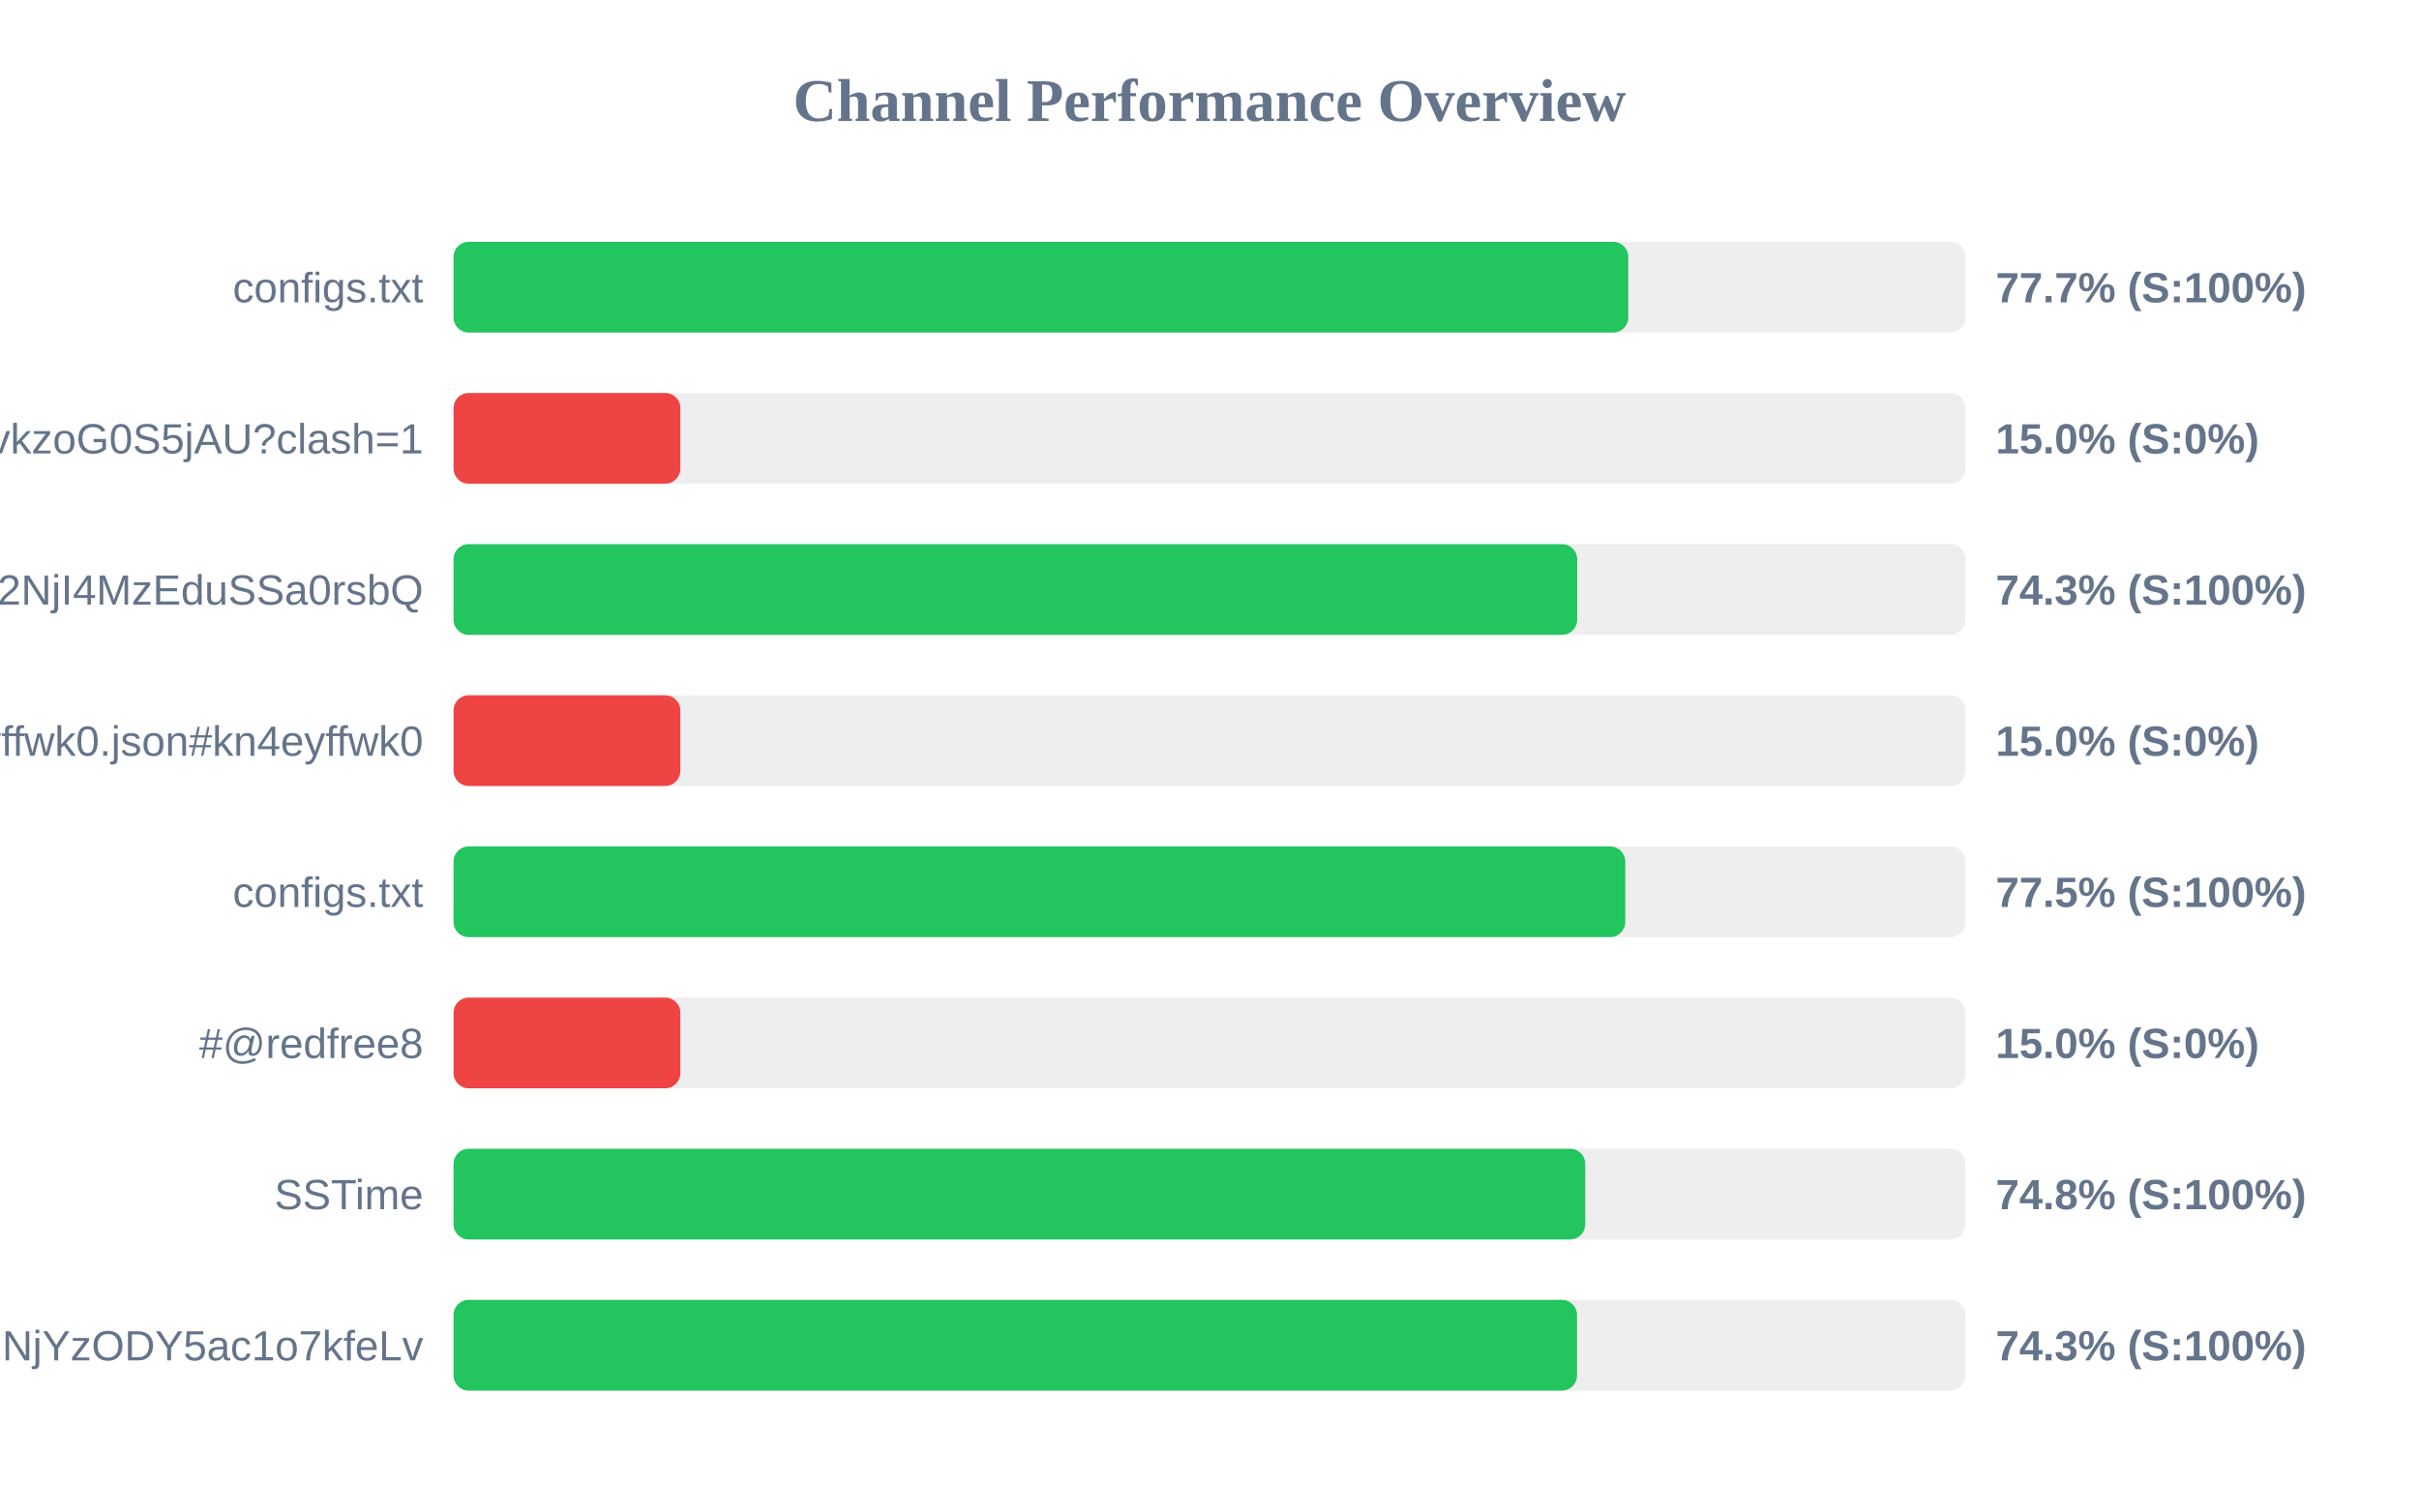
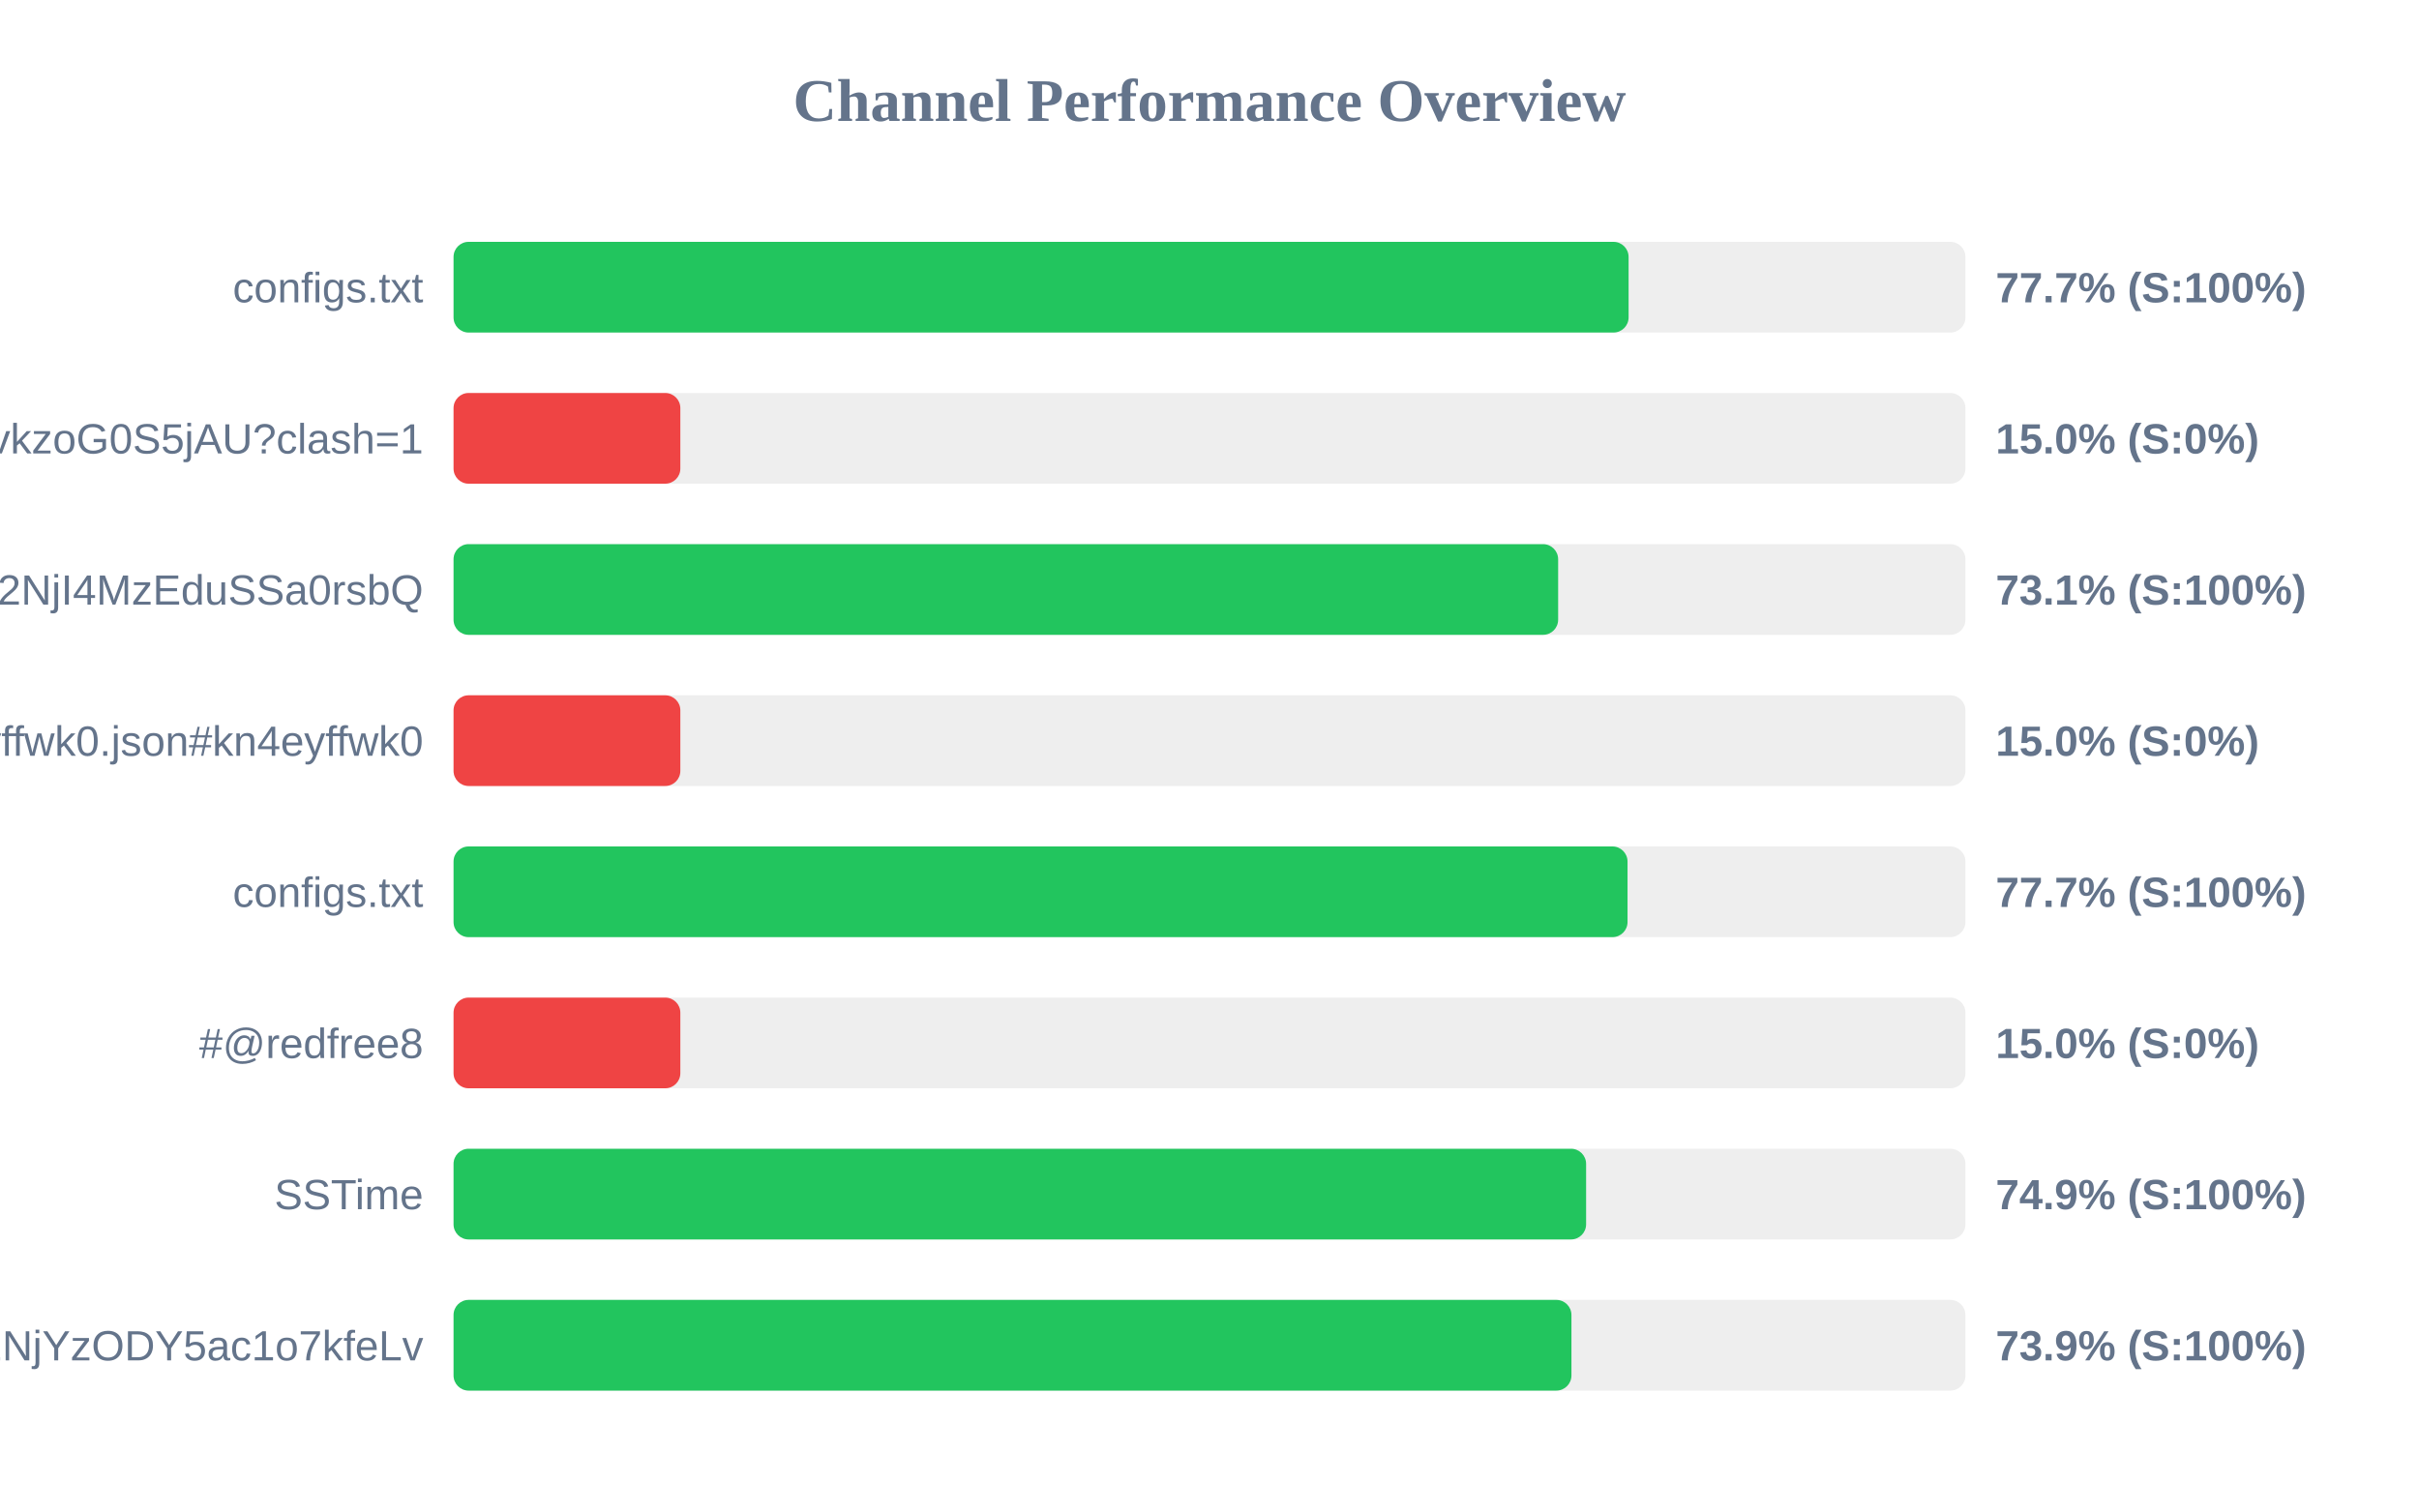
<svg xmlns="http://www.w3.org/2000/svg" width="800" height="500" version="1.1">
  <style>
        .row { font: 14px Arial; fill: #64748b; }
        .score { font: bold 14px Arial; fill: #64748b; }
    </style>
  <text x="400" y="40" text-anchor="middle" font-size="20px" font-weight="bold" fill="#64748b">Channel Performance Overview</text>
  <rect x="150" y="80" width="500" height="30" fill="#eee" rx="5" />
-   <rect x="150" y="80" width="388.5" height="30" fill="#22c55e" rx="5" />
+   <rect x="150" y="80" width="388.6" height="30" fill="#22c55e" rx="5" />
  <text x="140" y="100" text-anchor="end" class="row">configs.txt</text>
  <text x="660" y="100" text-anchor="start" class="score">77.7% (S:100%)</text>
  <rect x="150" y="130" width="500" height="30" fill="#eee" rx="5" />
  <rect x="150" y="130" width="75.0" height="30" fill="#ef4444" rx="5" />
  <text x="140" y="150" text-anchor="end" class="row">6vY3rvkzoG0S5jAU?clash=1</text>
  <text x="660" y="150" text-anchor="start" class="score">15.0% (S:0%)</text>
  <rect x="150" y="180" width="500" height="30" fill="#eee" rx="5" />
-   <rect x="150" y="180" width="371.6" height="30" fill="#22c55e" rx="5" />
+   <rect x="150" y="180" width="365.3" height="30" fill="#22c55e" rx="5" />
  <text x="140" y="200" text-anchor="end" class="row">NTYyMjc2NDA5LDE3NDU2NjI4MzEduSSa0rsbQ</text>
-   <text x="660" y="200" text-anchor="start" class="score">74.3% (S:100%)</text>
+   <text x="660" y="200" text-anchor="start" class="score">73.1% (S:100%)</text>
  <rect x="150" y="230" width="500" height="30" fill="#eee" rx="5" />
  <rect x="150" y="230" width="75.0" height="30" fill="#ef4444" rx="5" />
  <text x="140" y="250" text-anchor="end" class="row">kn4eyffwk0.json#kn4eyffwk0</text>
  <text x="660" y="250" text-anchor="start" class="score">15.0% (S:0%)</text>
  <rect x="150" y="280" width="500" height="30" fill="#eee" rx="5" />
-   <rect x="150" y="280" width="387.5" height="30" fill="#22c55e" rx="5" />
+   <rect x="150" y="280" width="388.25" height="30" fill="#22c55e" rx="5" />
  <text x="140" y="300" text-anchor="end" class="row">configs.txt</text>
-   <text x="660" y="300" text-anchor="start" class="score">77.5% (S:100%)</text>
+   <text x="660" y="300" text-anchor="start" class="score">77.7% (S:100%)</text>
  <rect x="150" y="330" width="500" height="30" fill="#eee" rx="5" />
  <rect x="150" y="330" width="75.0" height="30" fill="#ef4444" rx="5" />
  <text x="140" y="350" text-anchor="end" class="row">#@redfree8</text>
  <text x="660" y="350" text-anchor="start" class="score">15.0% (S:0%)</text>
  <rect x="150" y="380" width="500" height="30" fill="#eee" rx="5" />
-   <rect x="150" y="380" width="374.25" height="30" fill="#22c55e" rx="5" />
+   <rect x="150" y="380" width="374.55" height="30" fill="#22c55e" rx="5" />
  <text x="140" y="400" text-anchor="end" class="row">SSTime</text>
-   <text x="660" y="400" text-anchor="start" class="score">74.8% (S:100%)</text>
+   <text x="660" y="400" text-anchor="start" class="score">74.9% (S:100%)</text>
  <rect x="150" y="430" width="500" height="30" fill="#eee" rx="5" />
-   <rect x="150" y="430" width="371.55" height="30" fill="#22c55e" rx="5" />
+   <rect x="150" y="430" width="369.7" height="30" fill="#22c55e" rx="5" />
  <text x="140" y="450" text-anchor="end" class="row">NjE3Mzg1MTE4MywxNzQ1NjYzODY5ac1o7kfeLv</text>
-   <text x="660" y="450" text-anchor="start" class="score">74.3% (S:100%)</text>
+   <text x="660" y="450" text-anchor="start" class="score">73.9% (S:100%)</text>
</svg>
